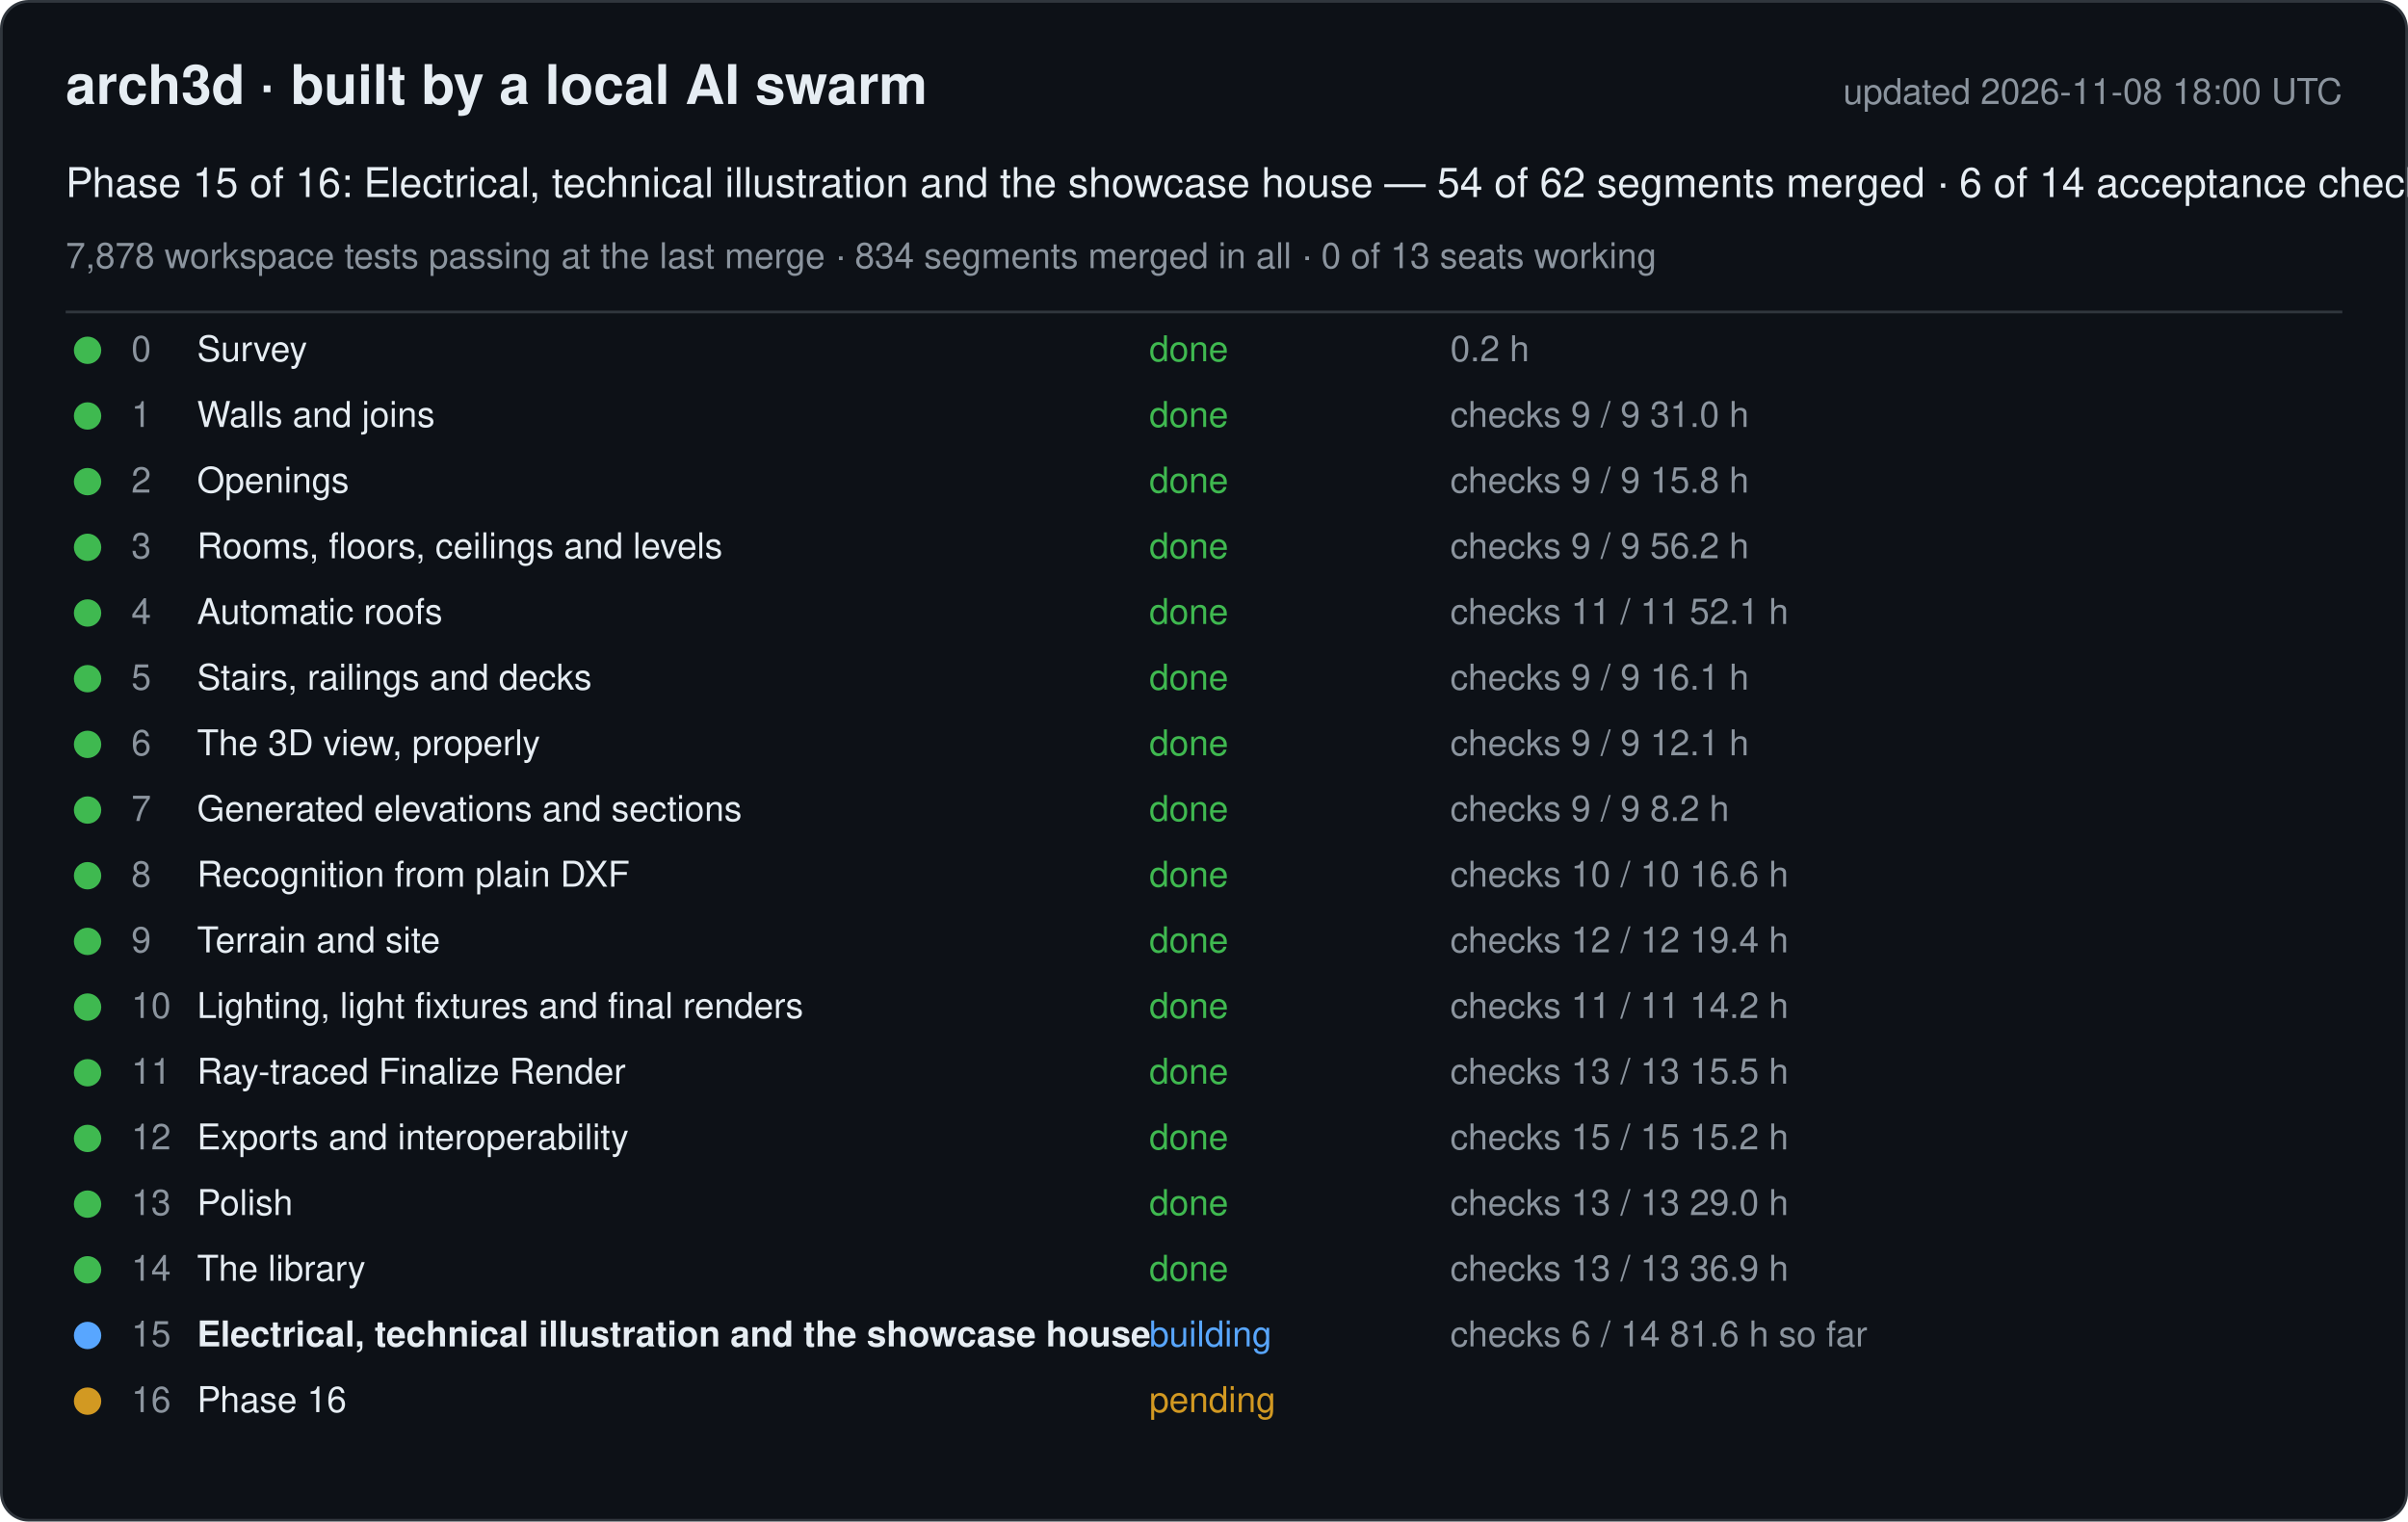
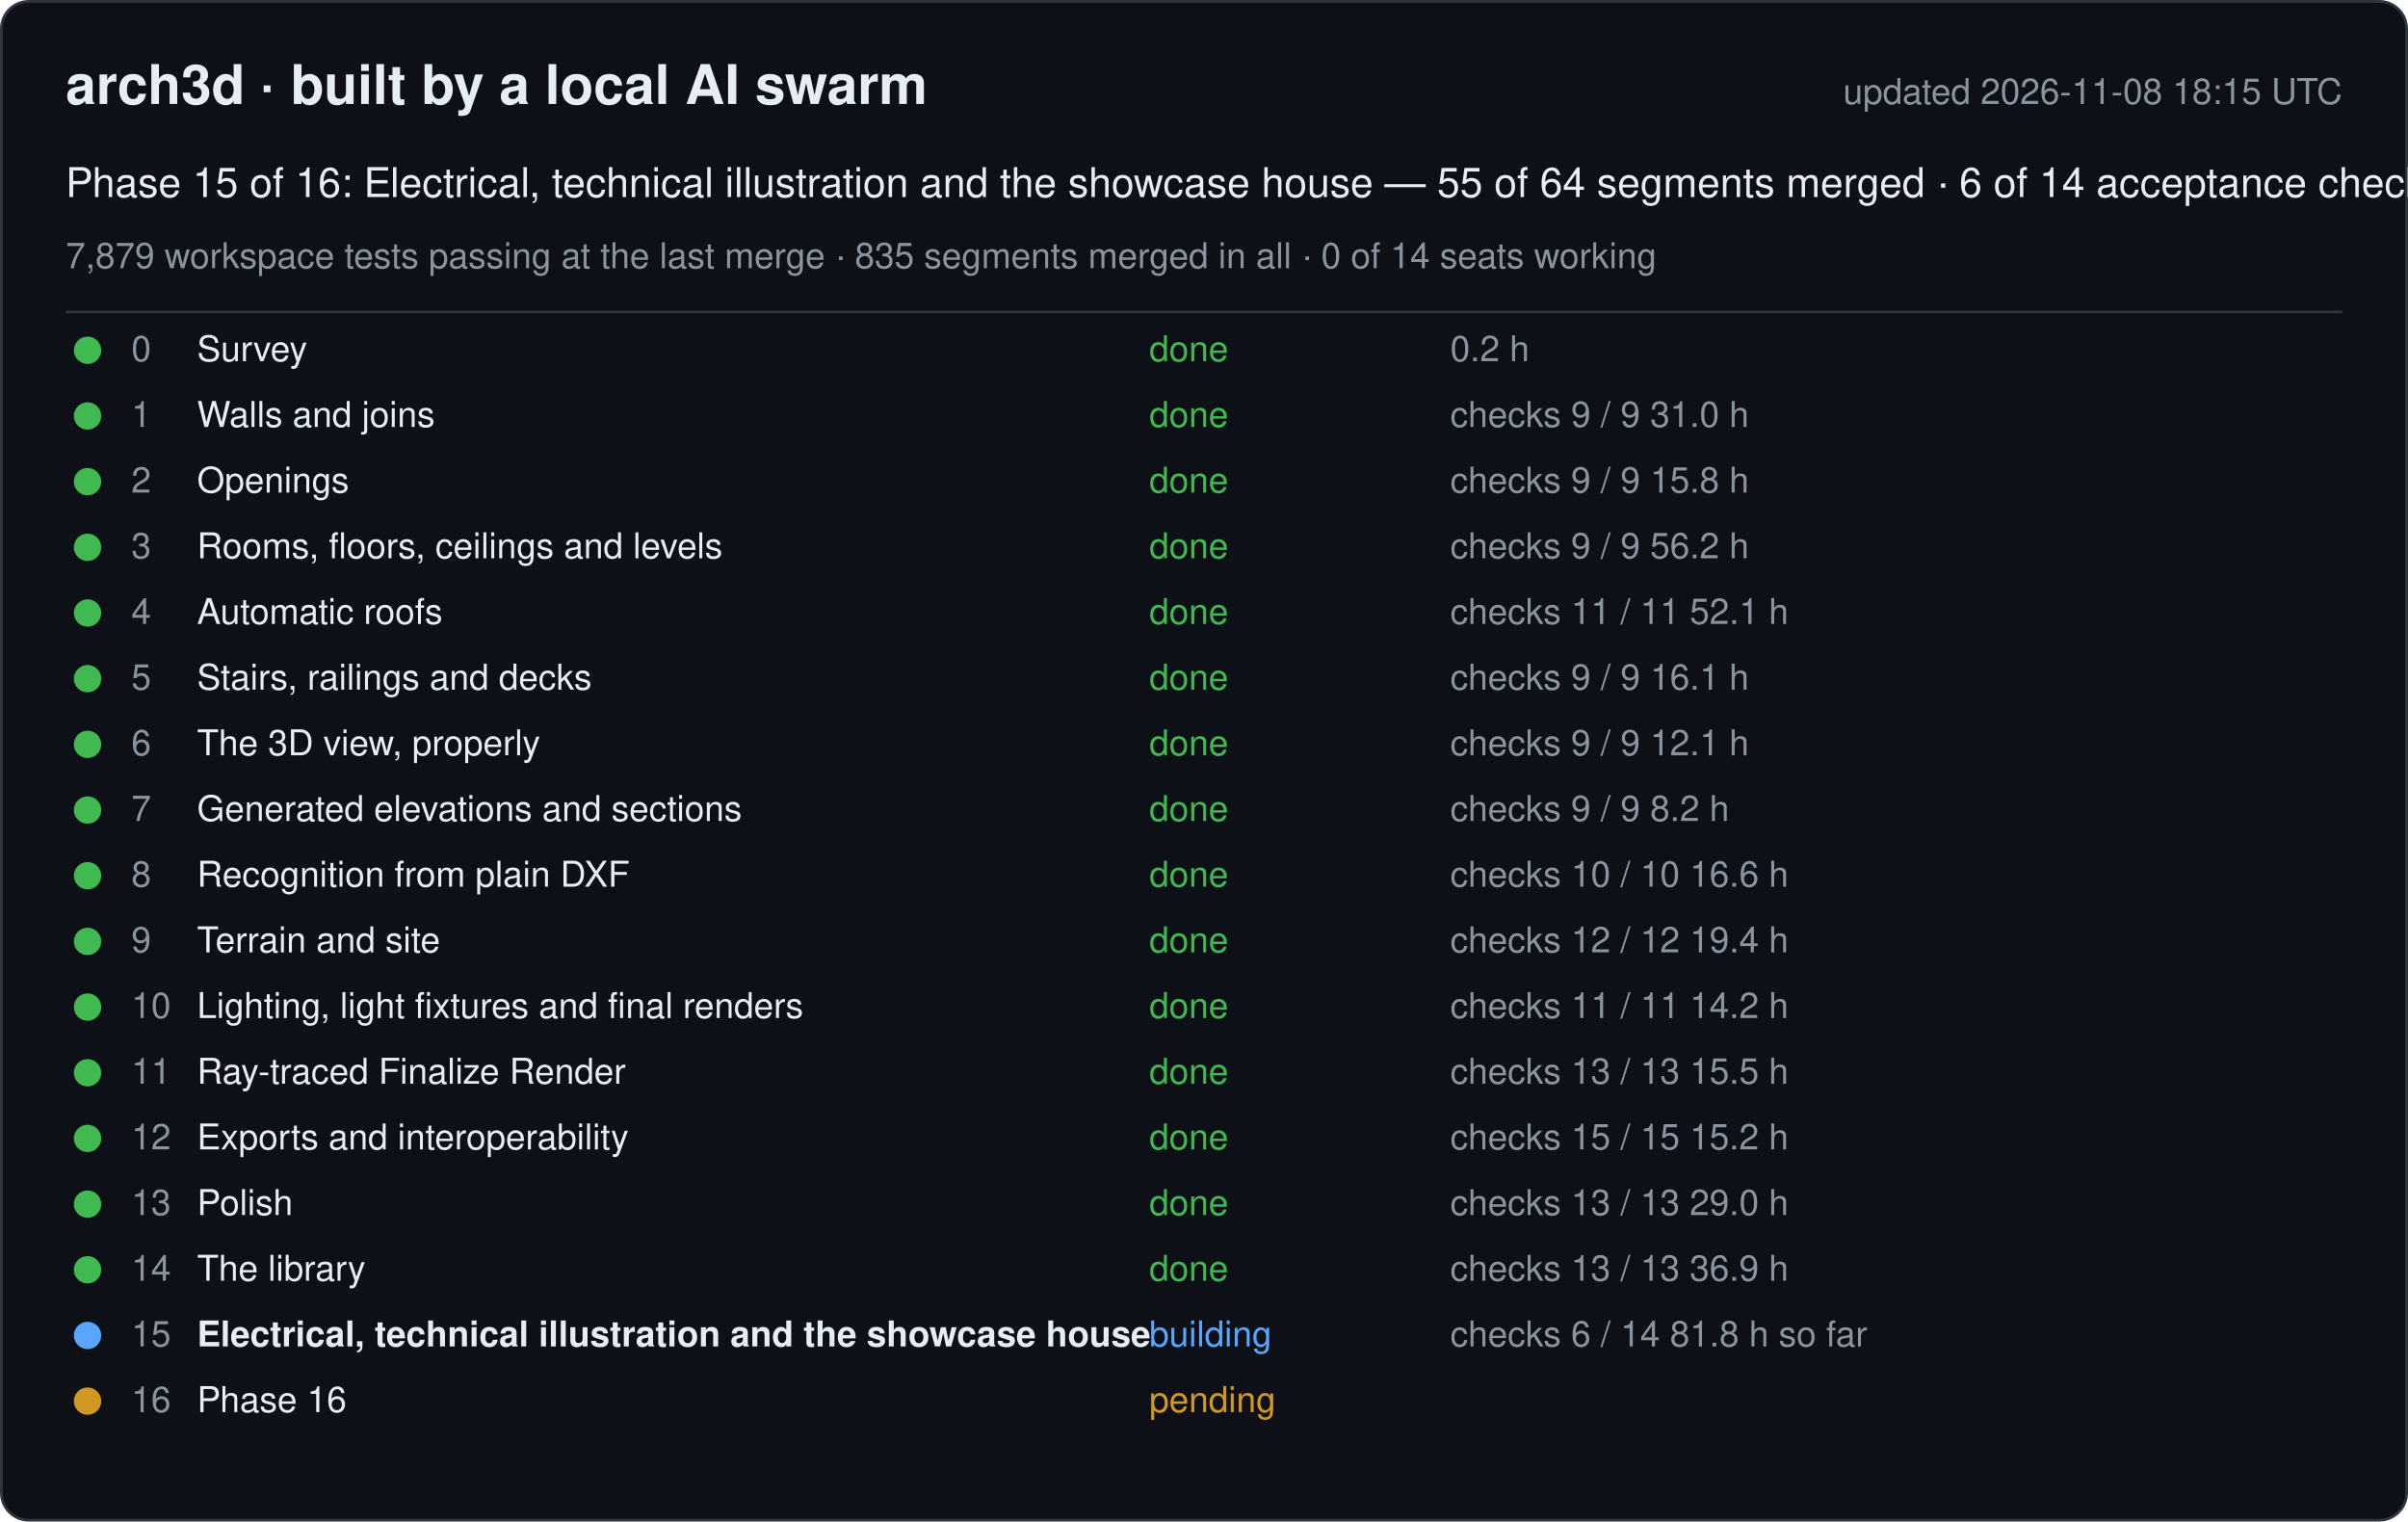
<svg xmlns="http://www.w3.org/2000/svg" width="880" height="556" viewBox="0 0 880 556" font-family="-apple-system, Segoe UI, Helvetica, Arial, sans-serif">
  <rect x="0.5" y="0.5" width="879" height="555" rx="10" fill="#0d1117" stroke="#30363d" />
  <text x="24" y="38" font-size="20" font-weight="600" fill="#e6edf3">arch3d · built by a local AI swarm</text>
-   <text x="856" y="38" font-size="13" fill="#8b949e" text-anchor="end">updated 2026-11-08 18:00 UTC</text>
-   <text x="24" y="72" font-size="15" fill="#e6edf3">Phase 15 of 16: Electrical, technical illustration and the showcase house — 54 of 62 segments merged · 6 of 14 acceptance checks</text>
-   <text x="24" y="98" font-size="13" fill="#8b949e">7,878 workspace tests passing at the last merge · 834 segments merged in all · 0 of 13 seats working</text>
+   <text x="856" y="38" font-size="13" fill="#8b949e" text-anchor="end">updated 2026-11-08 18:15 UTC</text>
+   <text x="24" y="72" font-size="15" fill="#e6edf3">Phase 15 of 16: Electrical, technical illustration and the showcase house — 55 of 64 segments merged · 6 of 14 acceptance checks</text>
+   <text x="24" y="98" font-size="13" fill="#8b949e">7,879 workspace tests passing at the last merge · 835 segments merged in all · 0 of 14 seats working</text>
  <line x1="24" y1="114" x2="856" y2="114" stroke="#30363d" />
  <g data-phase="0">
    <circle cx="32" cy="128" r="5" fill="#3fb950" />
    <text x="48" y="132" font-size="13" fill="#8b949e">0</text>
    <text x="72" y="132" font-size="13" fill="#e6edf3">Survey</text>
    <text x="420" y="132" font-size="13" fill="#3fb950">done</text>
    <text x="530" y="132" font-size="13" fill="#8b949e">0.2 h</text>
  </g>
  <g data-phase="1">
    <circle cx="32" cy="152" r="5" fill="#3fb950" />
    <text x="48" y="156" font-size="13" fill="#8b949e">1</text>
    <text x="72" y="156" font-size="13" fill="#e6edf3">Walls and joins</text>
    <text x="420" y="156" font-size="13" fill="#3fb950">done</text>
    <text x="530" y="156" font-size="13" fill="#8b949e">checks 9 / 9   31.0 h</text>
  </g>
  <g data-phase="2">
    <circle cx="32" cy="176" r="5" fill="#3fb950" />
    <text x="48" y="180" font-size="13" fill="#8b949e">2</text>
    <text x="72" y="180" font-size="13" fill="#e6edf3">Openings</text>
    <text x="420" y="180" font-size="13" fill="#3fb950">done</text>
    <text x="530" y="180" font-size="13" fill="#8b949e">checks 9 / 9   15.8 h</text>
  </g>
  <g data-phase="3">
    <circle cx="32" cy="200" r="5" fill="#3fb950" />
    <text x="48" y="204" font-size="13" fill="#8b949e">3</text>
    <text x="72" y="204" font-size="13" fill="#e6edf3">Rooms, floors, ceilings and levels</text>
    <text x="420" y="204" font-size="13" fill="#3fb950">done</text>
    <text x="530" y="204" font-size="13" fill="#8b949e">checks 9 / 9   56.2 h</text>
  </g>
  <g data-phase="4">
    <circle cx="32" cy="224" r="5" fill="#3fb950" />
    <text x="48" y="228" font-size="13" fill="#8b949e">4</text>
    <text x="72" y="228" font-size="13" fill="#e6edf3">Automatic roofs</text>
    <text x="420" y="228" font-size="13" fill="#3fb950">done</text>
    <text x="530" y="228" font-size="13" fill="#8b949e">checks 11 / 11   52.1 h</text>
  </g>
  <g data-phase="5">
    <circle cx="32" cy="248" r="5" fill="#3fb950" />
    <text x="48" y="252" font-size="13" fill="#8b949e">5</text>
    <text x="72" y="252" font-size="13" fill="#e6edf3">Stairs, railings and decks</text>
    <text x="420" y="252" font-size="13" fill="#3fb950">done</text>
    <text x="530" y="252" font-size="13" fill="#8b949e">checks 9 / 9   16.1 h</text>
  </g>
  <g data-phase="6">
    <circle cx="32" cy="272" r="5" fill="#3fb950" />
    <text x="48" y="276" font-size="13" fill="#8b949e">6</text>
    <text x="72" y="276" font-size="13" fill="#e6edf3">The 3D view, properly</text>
    <text x="420" y="276" font-size="13" fill="#3fb950">done</text>
    <text x="530" y="276" font-size="13" fill="#8b949e">checks 9 / 9   12.1 h</text>
  </g>
  <g data-phase="7">
    <circle cx="32" cy="296" r="5" fill="#3fb950" />
    <text x="48" y="300" font-size="13" fill="#8b949e">7</text>
    <text x="72" y="300" font-size="13" fill="#e6edf3">Generated elevations and sections</text>
    <text x="420" y="300" font-size="13" fill="#3fb950">done</text>
    <text x="530" y="300" font-size="13" fill="#8b949e">checks 9 / 9   8.2 h</text>
  </g>
  <g data-phase="8">
    <circle cx="32" cy="320" r="5" fill="#3fb950" />
    <text x="48" y="324" font-size="13" fill="#8b949e">8</text>
    <text x="72" y="324" font-size="13" fill="#e6edf3">Recognition from plain DXF</text>
    <text x="420" y="324" font-size="13" fill="#3fb950">done</text>
    <text x="530" y="324" font-size="13" fill="#8b949e">checks 10 / 10   16.6 h</text>
  </g>
  <g data-phase="9">
    <circle cx="32" cy="344" r="5" fill="#3fb950" />
    <text x="48" y="348" font-size="13" fill="#8b949e">9</text>
    <text x="72" y="348" font-size="13" fill="#e6edf3">Terrain and site</text>
    <text x="420" y="348" font-size="13" fill="#3fb950">done</text>
    <text x="530" y="348" font-size="13" fill="#8b949e">checks 12 / 12   19.4 h</text>
  </g>
  <g data-phase="10">
    <circle cx="32" cy="368" r="5" fill="#3fb950" />
    <text x="48" y="372" font-size="13" fill="#8b949e">10</text>
    <text x="72" y="372" font-size="13" fill="#e6edf3">Lighting, light fixtures and final renders</text>
    <text x="420" y="372" font-size="13" fill="#3fb950">done</text>
    <text x="530" y="372" font-size="13" fill="#8b949e">checks 11 / 11   14.2 h</text>
  </g>
  <g data-phase="11">
    <circle cx="32" cy="392" r="5" fill="#3fb950" />
    <text x="48" y="396" font-size="13" fill="#8b949e">11</text>
    <text x="72" y="396" font-size="13" fill="#e6edf3">Ray-traced Finalize Render</text>
    <text x="420" y="396" font-size="13" fill="#3fb950">done</text>
    <text x="530" y="396" font-size="13" fill="#8b949e">checks 13 / 13   15.5 h</text>
  </g>
  <g data-phase="12">
    <circle cx="32" cy="416" r="5" fill="#3fb950" />
    <text x="48" y="420" font-size="13" fill="#8b949e">12</text>
    <text x="72" y="420" font-size="13" fill="#e6edf3">Exports and interoperability</text>
    <text x="420" y="420" font-size="13" fill="#3fb950">done</text>
    <text x="530" y="420" font-size="13" fill="#8b949e">checks 15 / 15   15.2 h</text>
  </g>
  <g data-phase="13">
    <circle cx="32" cy="440" r="5" fill="#3fb950" />
    <text x="48" y="444" font-size="13" fill="#8b949e">13</text>
    <text x="72" y="444" font-size="13" fill="#e6edf3">Polish</text>
    <text x="420" y="444" font-size="13" fill="#3fb950">done</text>
    <text x="530" y="444" font-size="13" fill="#8b949e">checks 13 / 13   29.0 h</text>
  </g>
  <g data-phase="14">
    <circle cx="32" cy="464" r="5" fill="#3fb950" />
    <text x="48" y="468" font-size="13" fill="#8b949e">14</text>
    <text x="72" y="468" font-size="13" fill="#e6edf3">The library</text>
    <text x="420" y="468" font-size="13" fill="#3fb950">done</text>
    <text x="530" y="468" font-size="13" fill="#8b949e">checks 13 / 13   36.9 h</text>
  </g>
  <g data-phase="15">
    <circle cx="32" cy="488" r="5" fill="#58a6ff" />
    <text x="48" y="492" font-size="13" fill="#8b949e">15</text>
    <text x="72" y="492" font-size="13" fill="#e6edf3" font-weight="600">Electrical, technical illustration and the showcase house</text>
    <text x="420" y="492" font-size="13" fill="#58a6ff">building</text>
-     <text x="530" y="492" font-size="13" fill="#8b949e">checks 6 / 14   81.6 h so far</text>
+     <text x="530" y="492" font-size="13" fill="#8b949e">checks 6 / 14   81.8 h so far</text>
  </g>
  <g data-phase="16">
    <circle cx="32" cy="512" r="5" fill="#d29922" />
    <text x="48" y="516" font-size="13" fill="#8b949e">16</text>
    <text x="72" y="516" font-size="13" fill="#e6edf3">Phase 16</text>
    <text x="420" y="516" font-size="13" fill="#d29922">pending</text>
    <text x="530" y="516" font-size="13" fill="#8b949e" />
  </g>
</svg>
